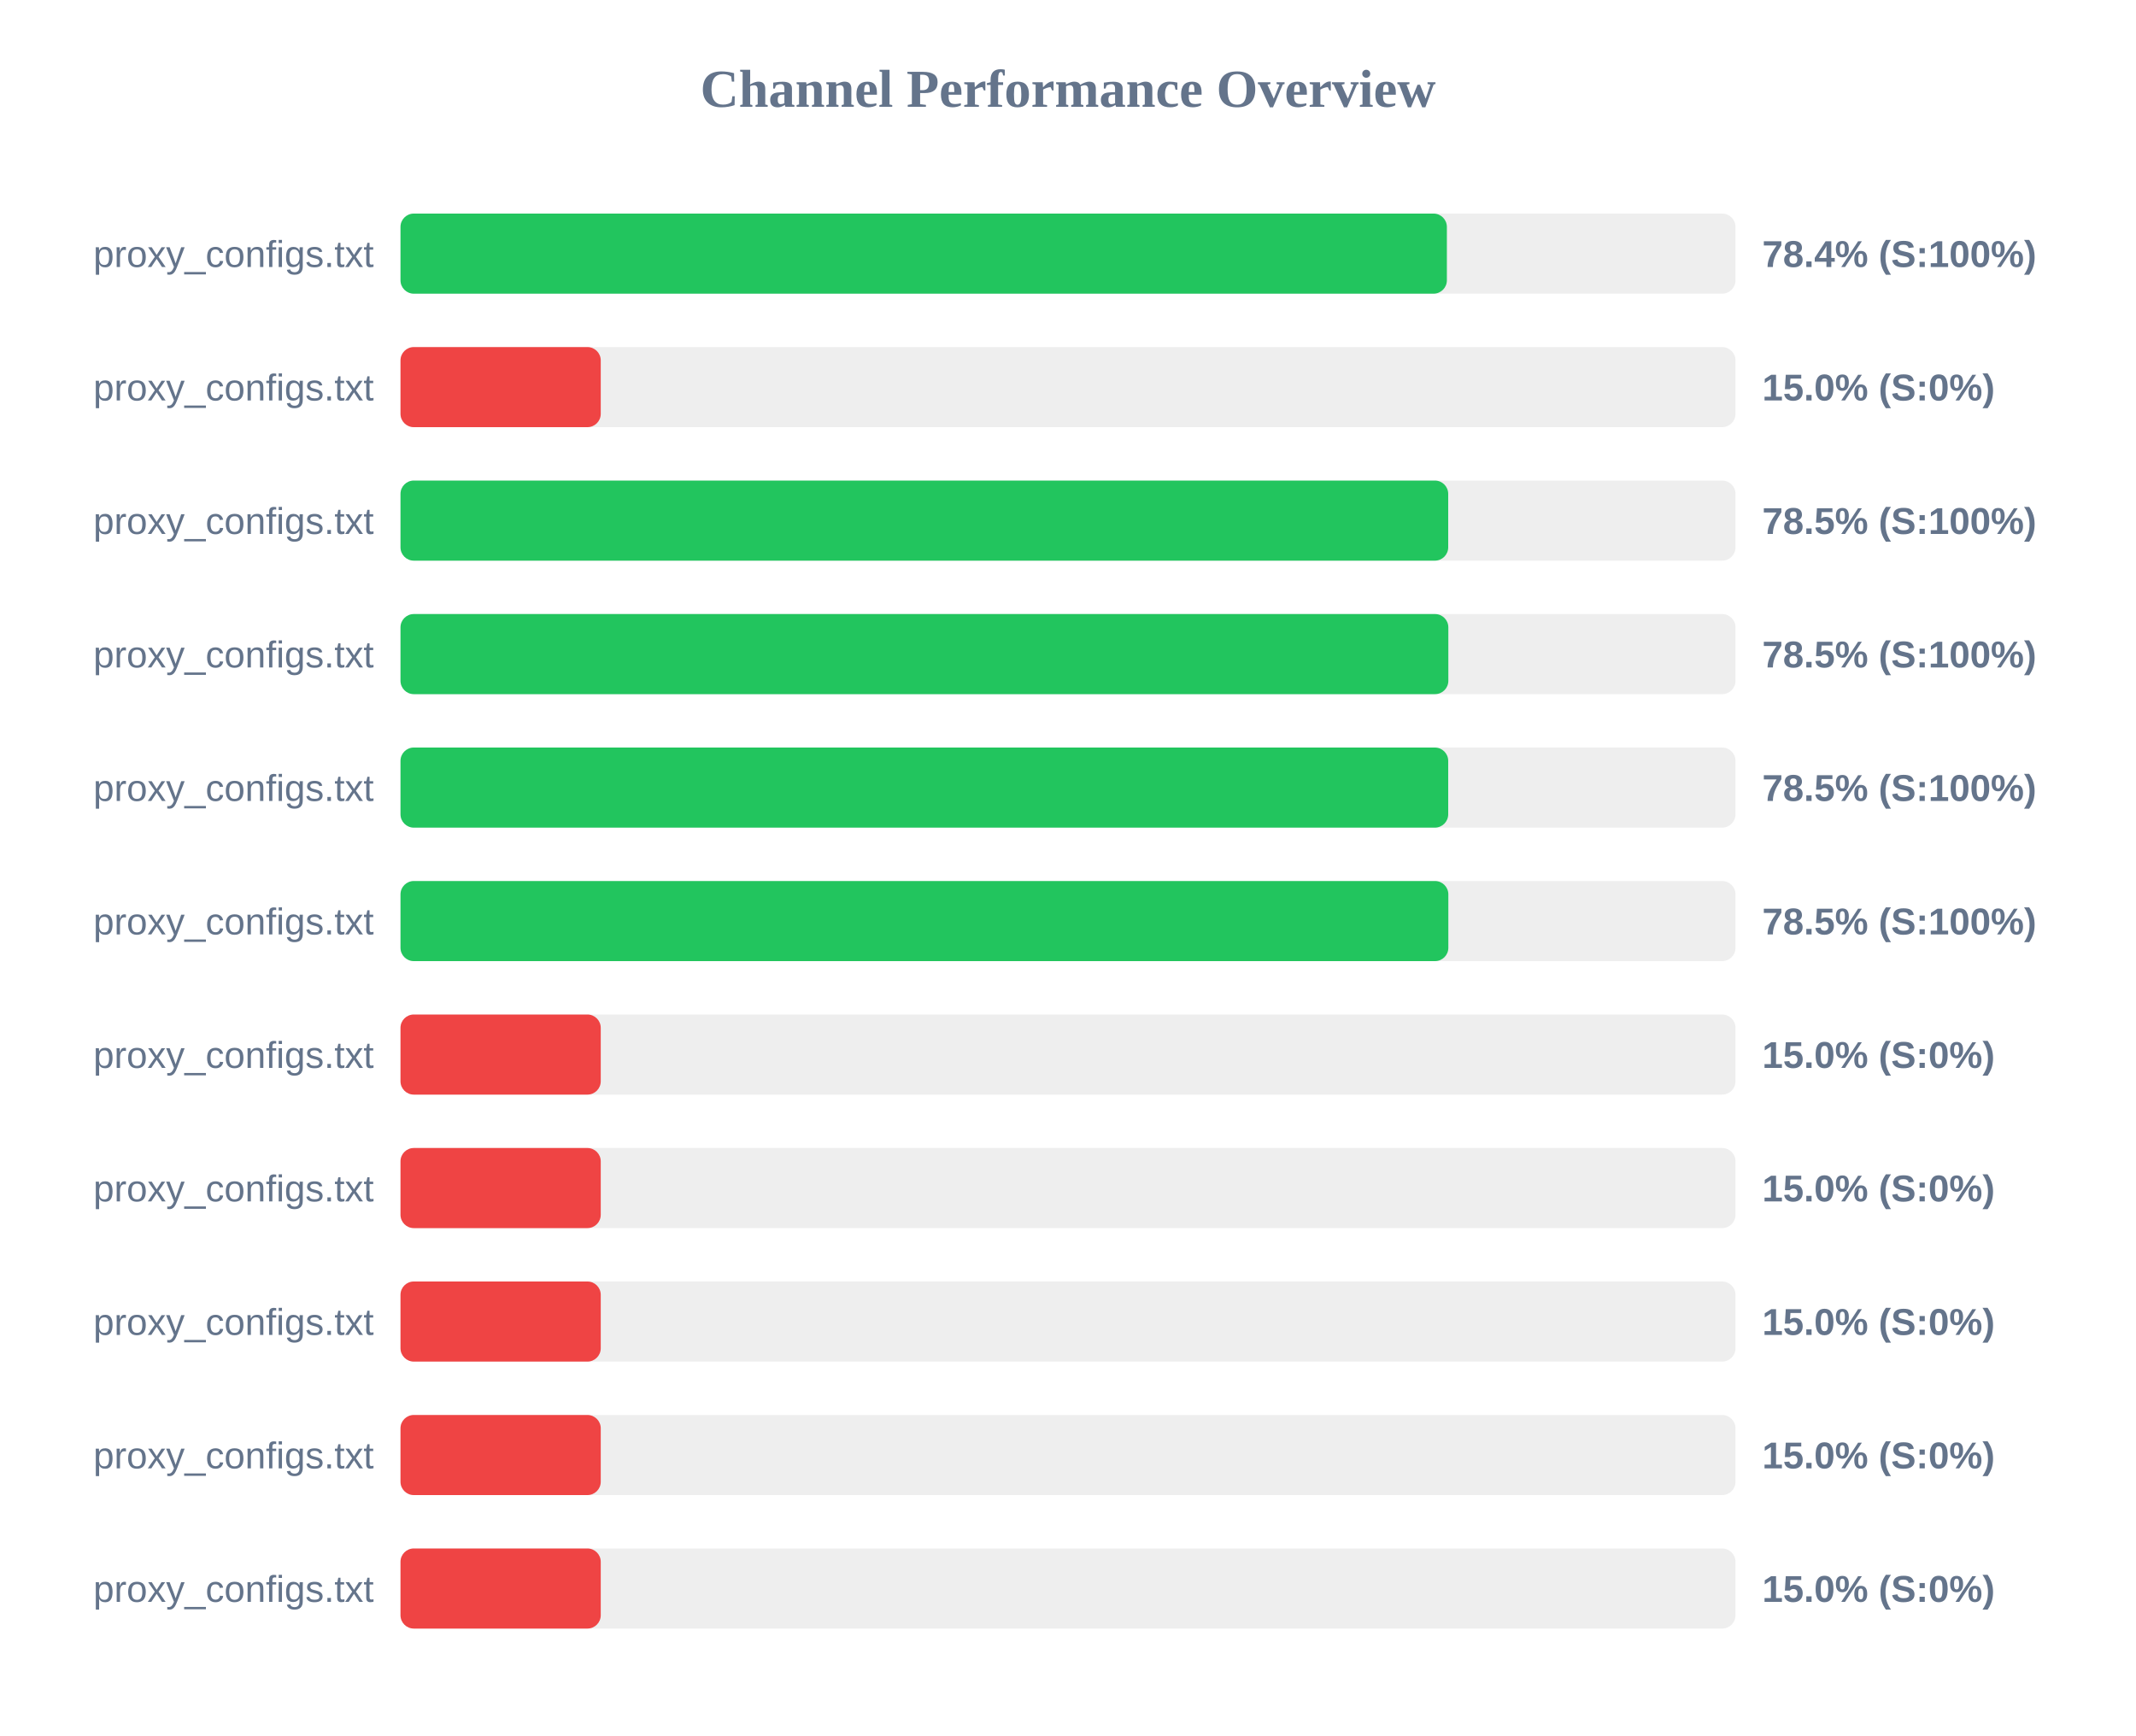
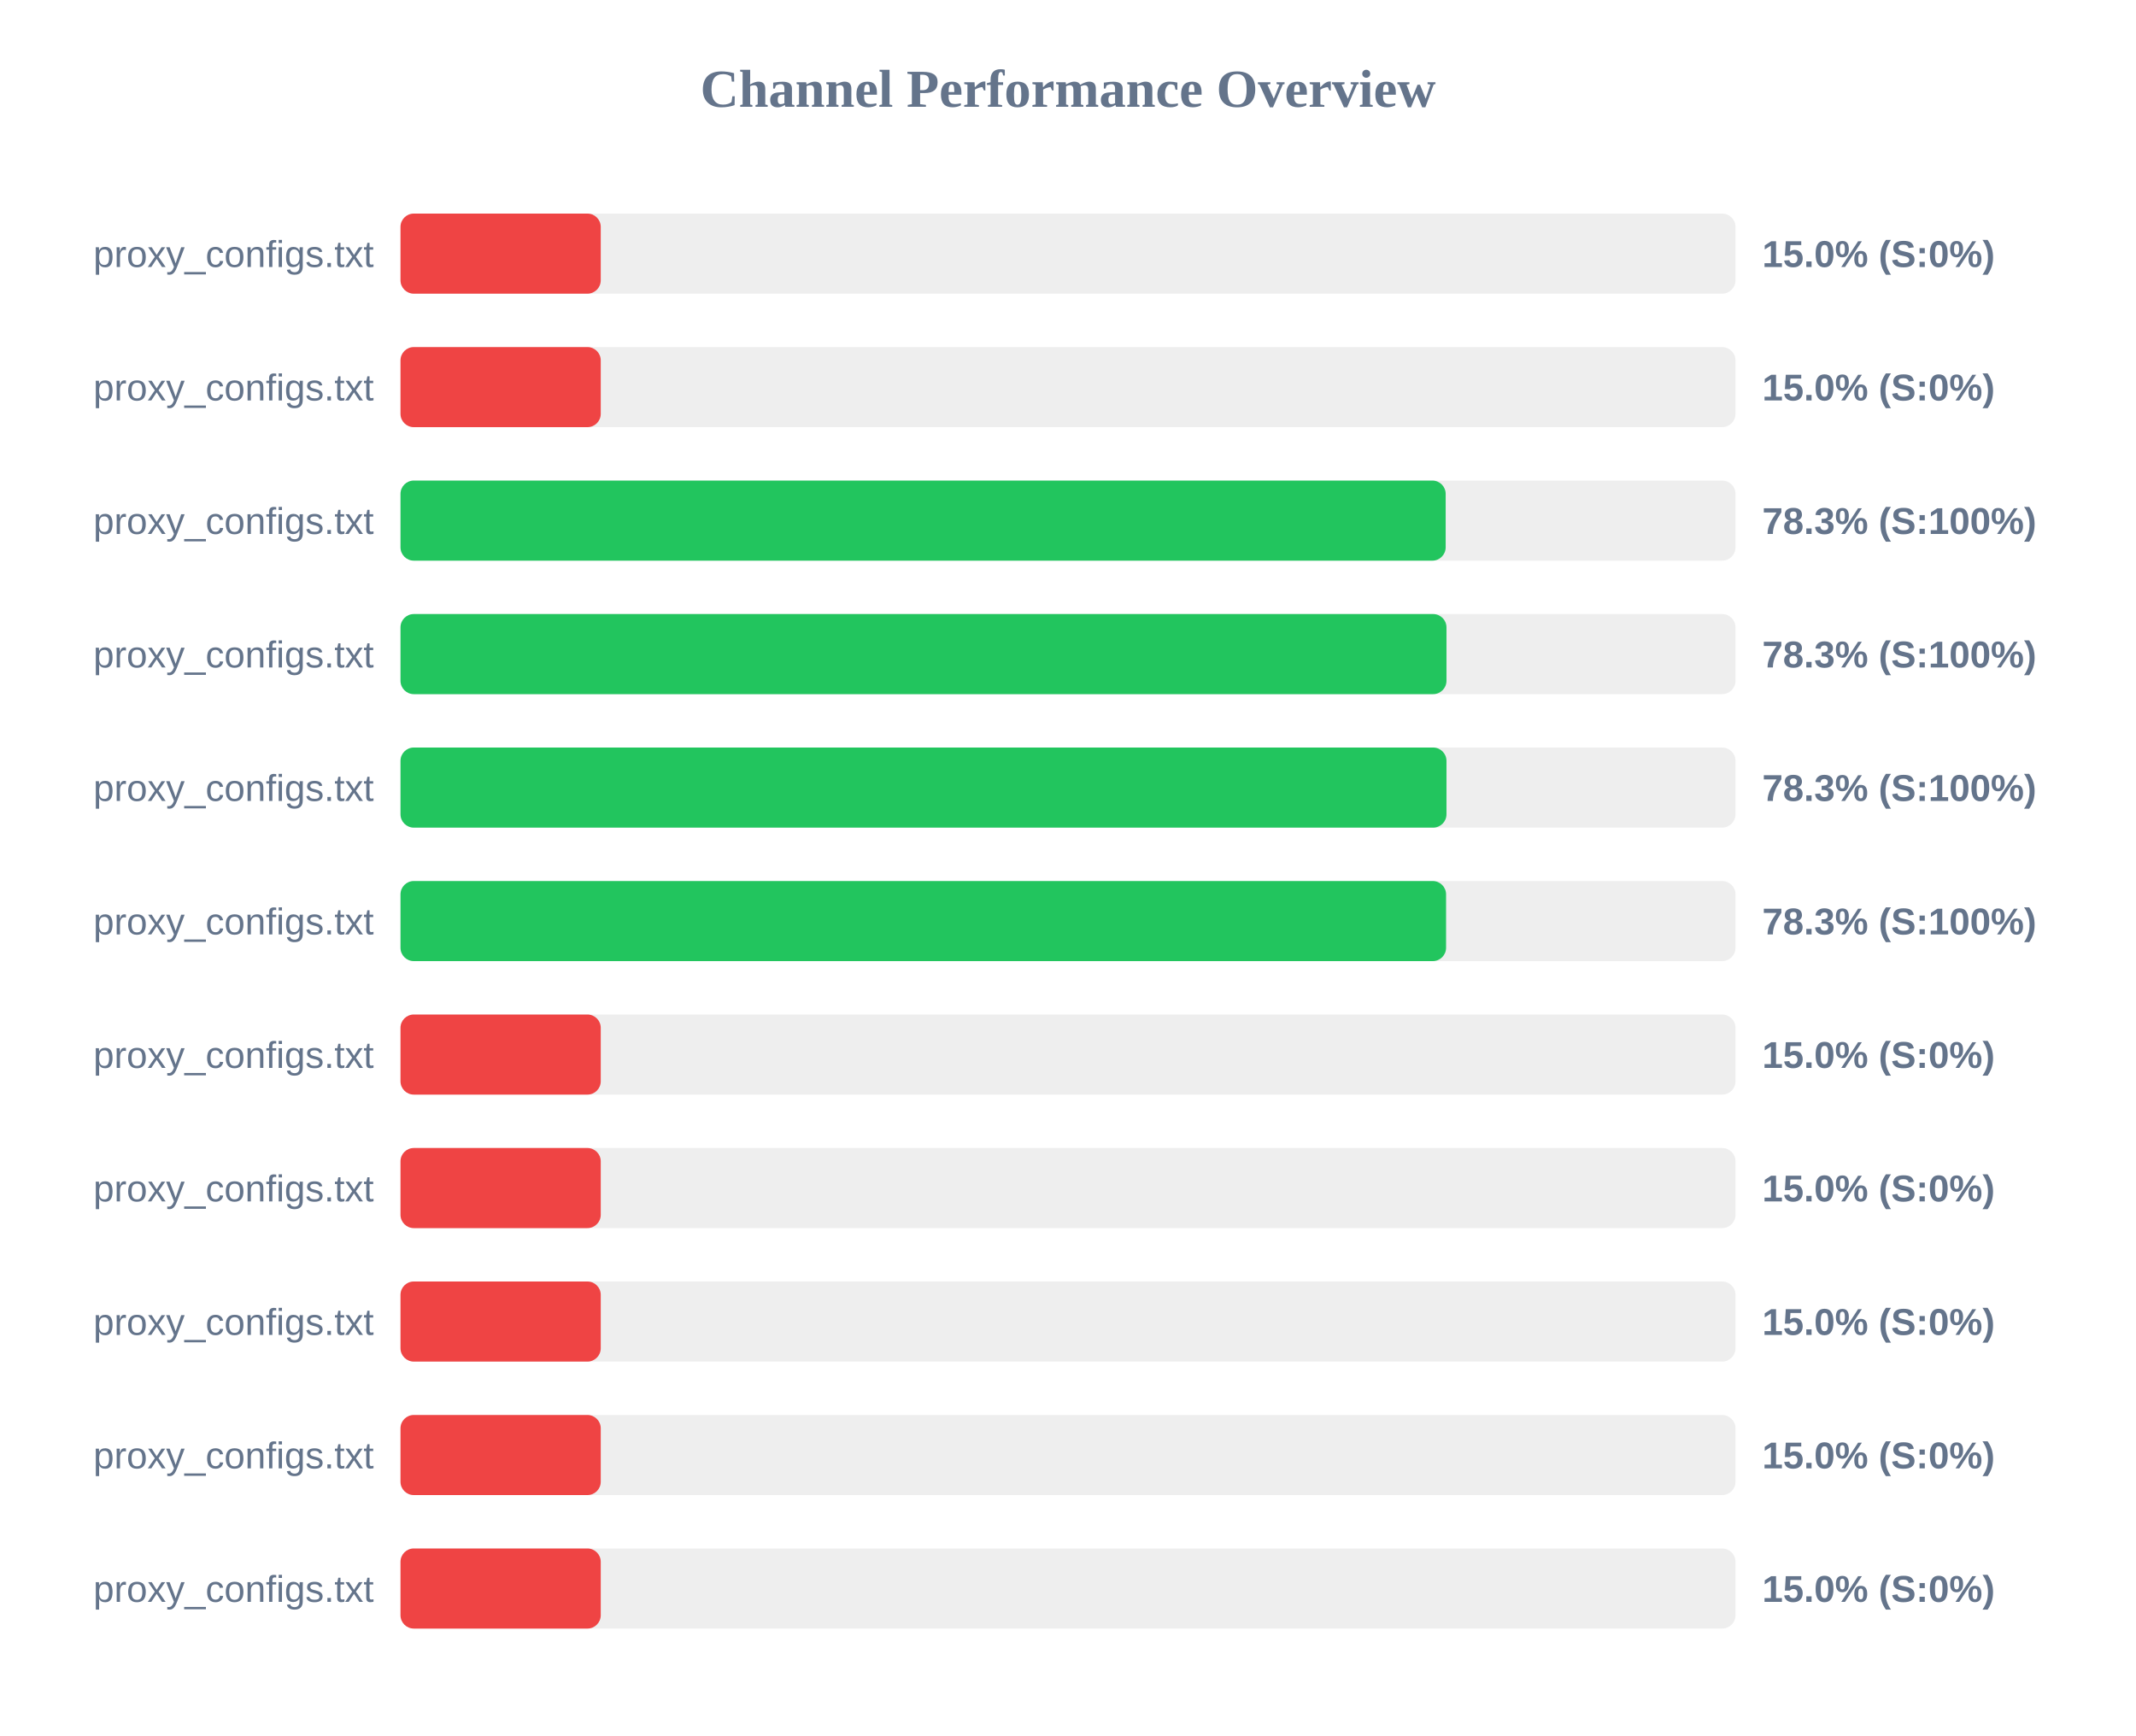
<svg xmlns="http://www.w3.org/2000/svg" width="800" height="650" version="1.1">
  <style>
        .row { font: 14px Arial; fill: #64748b; }
        .score { font: bold 14px Arial; fill: #64748b; }
    </style>
  <text x="400" y="40" text-anchor="middle" font-size="20px" font-weight="bold" fill="#64748b">Channel Performance Overview</text>
  <rect x="150" y="80" width="500" height="30" fill="#eee" rx="5" />
-   <rect x="150" y="80" width="391.9" height="30" fill="#22c55e" rx="5" />
+   <rect x="150" y="80" width="75.0" height="30" fill="#ef4444" rx="5" />
  <text x="140" y="100" text-anchor="end" class="row">proxy_configs.txt</text>
-   <text x="660" y="100" text-anchor="start" class="score">78.4% (S:100%)</text>
+   <text x="660" y="100" text-anchor="start" class="score">15.0% (S:0%)</text>
  <rect x="150" y="130" width="500" height="30" fill="#eee" rx="5" />
  <rect x="150" y="130" width="75.0" height="30" fill="#ef4444" rx="5" />
  <text x="140" y="150" text-anchor="end" class="row">proxy_configs.txt</text>
  <text x="660" y="150" text-anchor="start" class="score">15.0% (S:0%)</text>
  <rect x="150" y="180" width="500" height="30" fill="#eee" rx="5" />
-   <rect x="150" y="180" width="392.4" height="30" fill="#22c55e" rx="5" />
+   <rect x="150" y="180" width="391.45" height="30" fill="#22c55e" rx="5" />
  <text x="140" y="200" text-anchor="end" class="row">proxy_configs.txt</text>
-   <text x="660" y="200" text-anchor="start" class="score">78.5% (S:100%)</text>
+   <text x="660" y="200" text-anchor="start" class="score">78.3% (S:100%)</text>
  <rect x="150" y="230" width="500" height="30" fill="#eee" rx="5" />
-   <rect x="150" y="230" width="392.45" height="30" fill="#22c55e" rx="5" />
+   <rect x="150" y="230" width="391.75" height="30" fill="#22c55e" rx="5" />
  <text x="140" y="250" text-anchor="end" class="row">proxy_configs.txt</text>
-   <text x="660" y="250" text-anchor="start" class="score">78.5% (S:100%)</text>
+   <text x="660" y="250" text-anchor="start" class="score">78.3% (S:100%)</text>
  <rect x="150" y="280" width="500" height="30" fill="#eee" rx="5" />
-   <rect x="150" y="280" width="392.4" height="30" fill="#22c55e" rx="5" />
+   <rect x="150" y="280" width="391.75" height="30" fill="#22c55e" rx="5" />
  <text x="140" y="300" text-anchor="end" class="row">proxy_configs.txt</text>
-   <text x="660" y="300" text-anchor="start" class="score">78.5% (S:100%)</text>
+   <text x="660" y="300" text-anchor="start" class="score">78.3% (S:100%)</text>
  <rect x="150" y="330" width="500" height="30" fill="#eee" rx="5" />
-   <rect x="150" y="330" width="392.45" height="30" fill="#22c55e" rx="5" />
+   <rect x="150" y="330" width="391.6" height="30" fill="#22c55e" rx="5" />
  <text x="140" y="350" text-anchor="end" class="row">proxy_configs.txt</text>
-   <text x="660" y="350" text-anchor="start" class="score">78.5% (S:100%)</text>
+   <text x="660" y="350" text-anchor="start" class="score">78.3% (S:100%)</text>
  <rect x="150" y="380" width="500" height="30" fill="#eee" rx="5" />
  <rect x="150" y="380" width="75.0" height="30" fill="#ef4444" rx="5" />
  <text x="140" y="400" text-anchor="end" class="row">proxy_configs.txt</text>
  <text x="660" y="400" text-anchor="start" class="score">15.0% (S:0%)</text>
  <rect x="150" y="430" width="500" height="30" fill="#eee" rx="5" />
  <rect x="150" y="430" width="75.0" height="30" fill="#ef4444" rx="5" />
  <text x="140" y="450" text-anchor="end" class="row">proxy_configs.txt</text>
  <text x="660" y="450" text-anchor="start" class="score">15.0% (S:0%)</text>
  <rect x="150" y="480" width="500" height="30" fill="#eee" rx="5" />
  <rect x="150" y="480" width="75.0" height="30" fill="#ef4444" rx="5" />
  <text x="140" y="500" text-anchor="end" class="row">proxy_configs.txt</text>
  <text x="660" y="500" text-anchor="start" class="score">15.0% (S:0%)</text>
  <rect x="150" y="530" width="500" height="30" fill="#eee" rx="5" />
  <rect x="150" y="530" width="75.0" height="30" fill="#ef4444" rx="5" />
  <text x="140" y="550" text-anchor="end" class="row">proxy_configs.txt</text>
  <text x="660" y="550" text-anchor="start" class="score">15.0% (S:0%)</text>
  <rect x="150" y="580" width="500" height="30" fill="#eee" rx="5" />
  <rect x="150" y="580" width="75.0" height="30" fill="#ef4444" rx="5" />
  <text x="140" y="600" text-anchor="end" class="row">proxy_configs.txt</text>
  <text x="660" y="600" text-anchor="start" class="score">15.0% (S:0%)</text>
</svg>
